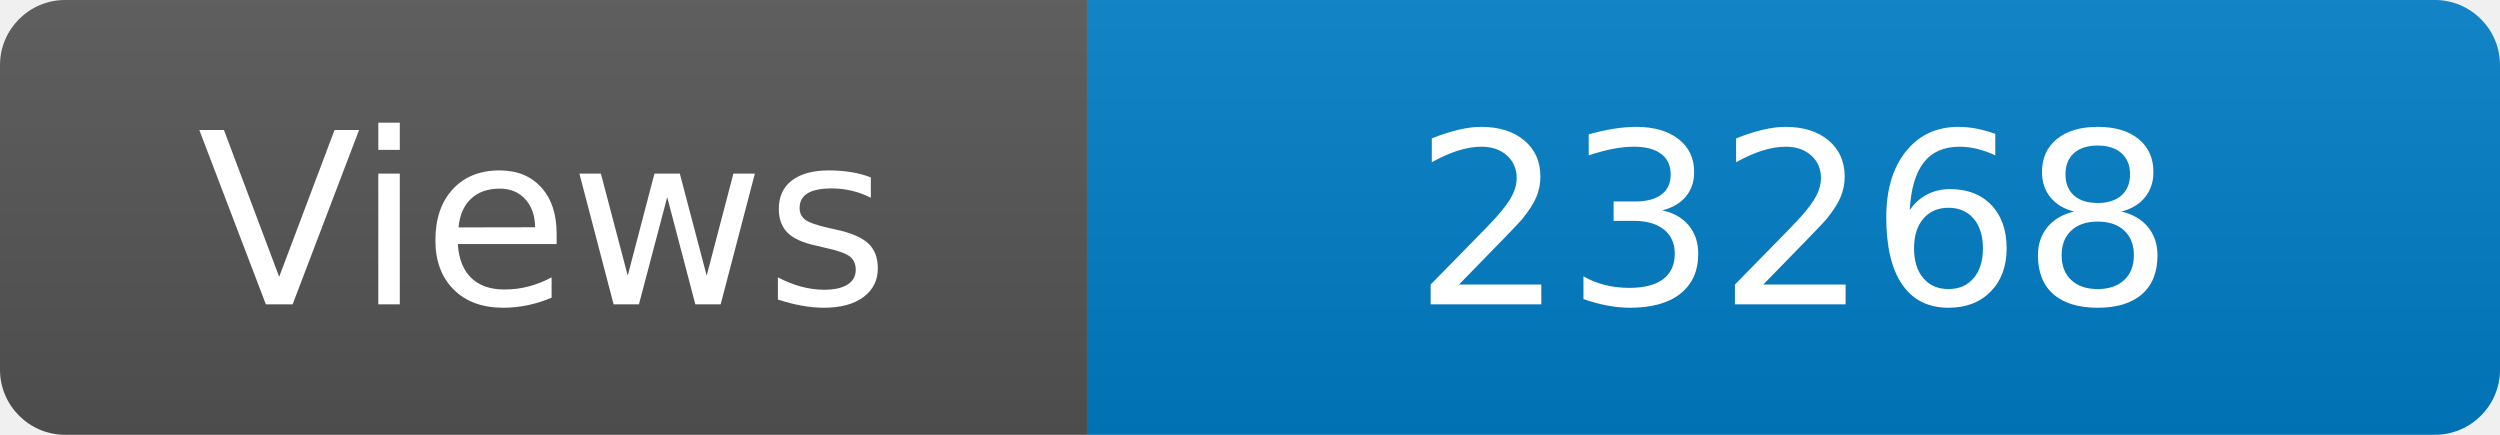
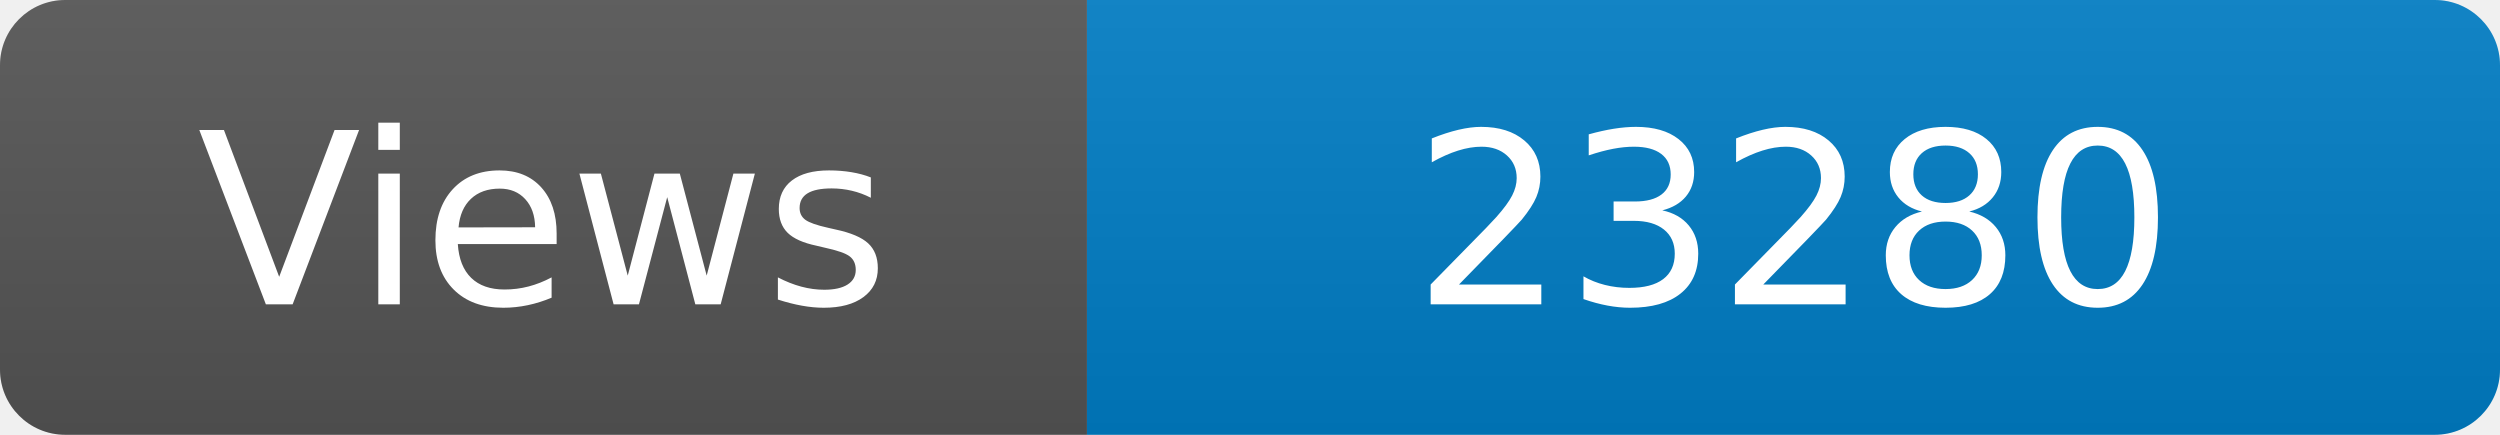
<svg xmlns="http://www.w3.org/2000/svg" width="115" height="20" role="img" aria-label="Maintained?: yes">
  <linearGradient id="s" x2="0" y2="100%">
    <stop offset="0" stop-color="#bbb" stop-opacity=".1" />
    <stop offset="1" stop-opacity=".1" />
  </linearGradient>
  <clipPath id="r">
    <rect width="115" height="20" rx="3" fill="#fff" />
  </clipPath>
  <g clip-path="url(#r)">
    <rect width="50" height="20" fill="#555" />
    <rect x="50" width="160" height="20" fill="#007ec6" />
    <rect width="115" height="20" fill="url(#s)" />
  </g>
  <g fill="#fff" text-anchor="middle" font-family="Verdana,Geneva,DejaVu Sans,sans-serif" font-size="110">
    <text x="250" y="140" transform="scale(.1)" fill="#fff">Views</text>
-     <text x="825" y="140" transform="scale(.1)" fill="#fff">23268</text>
+     <text x="825" y="140" transform="scale(.1)" fill="#fff">23280</text>
  </g>
</svg>
